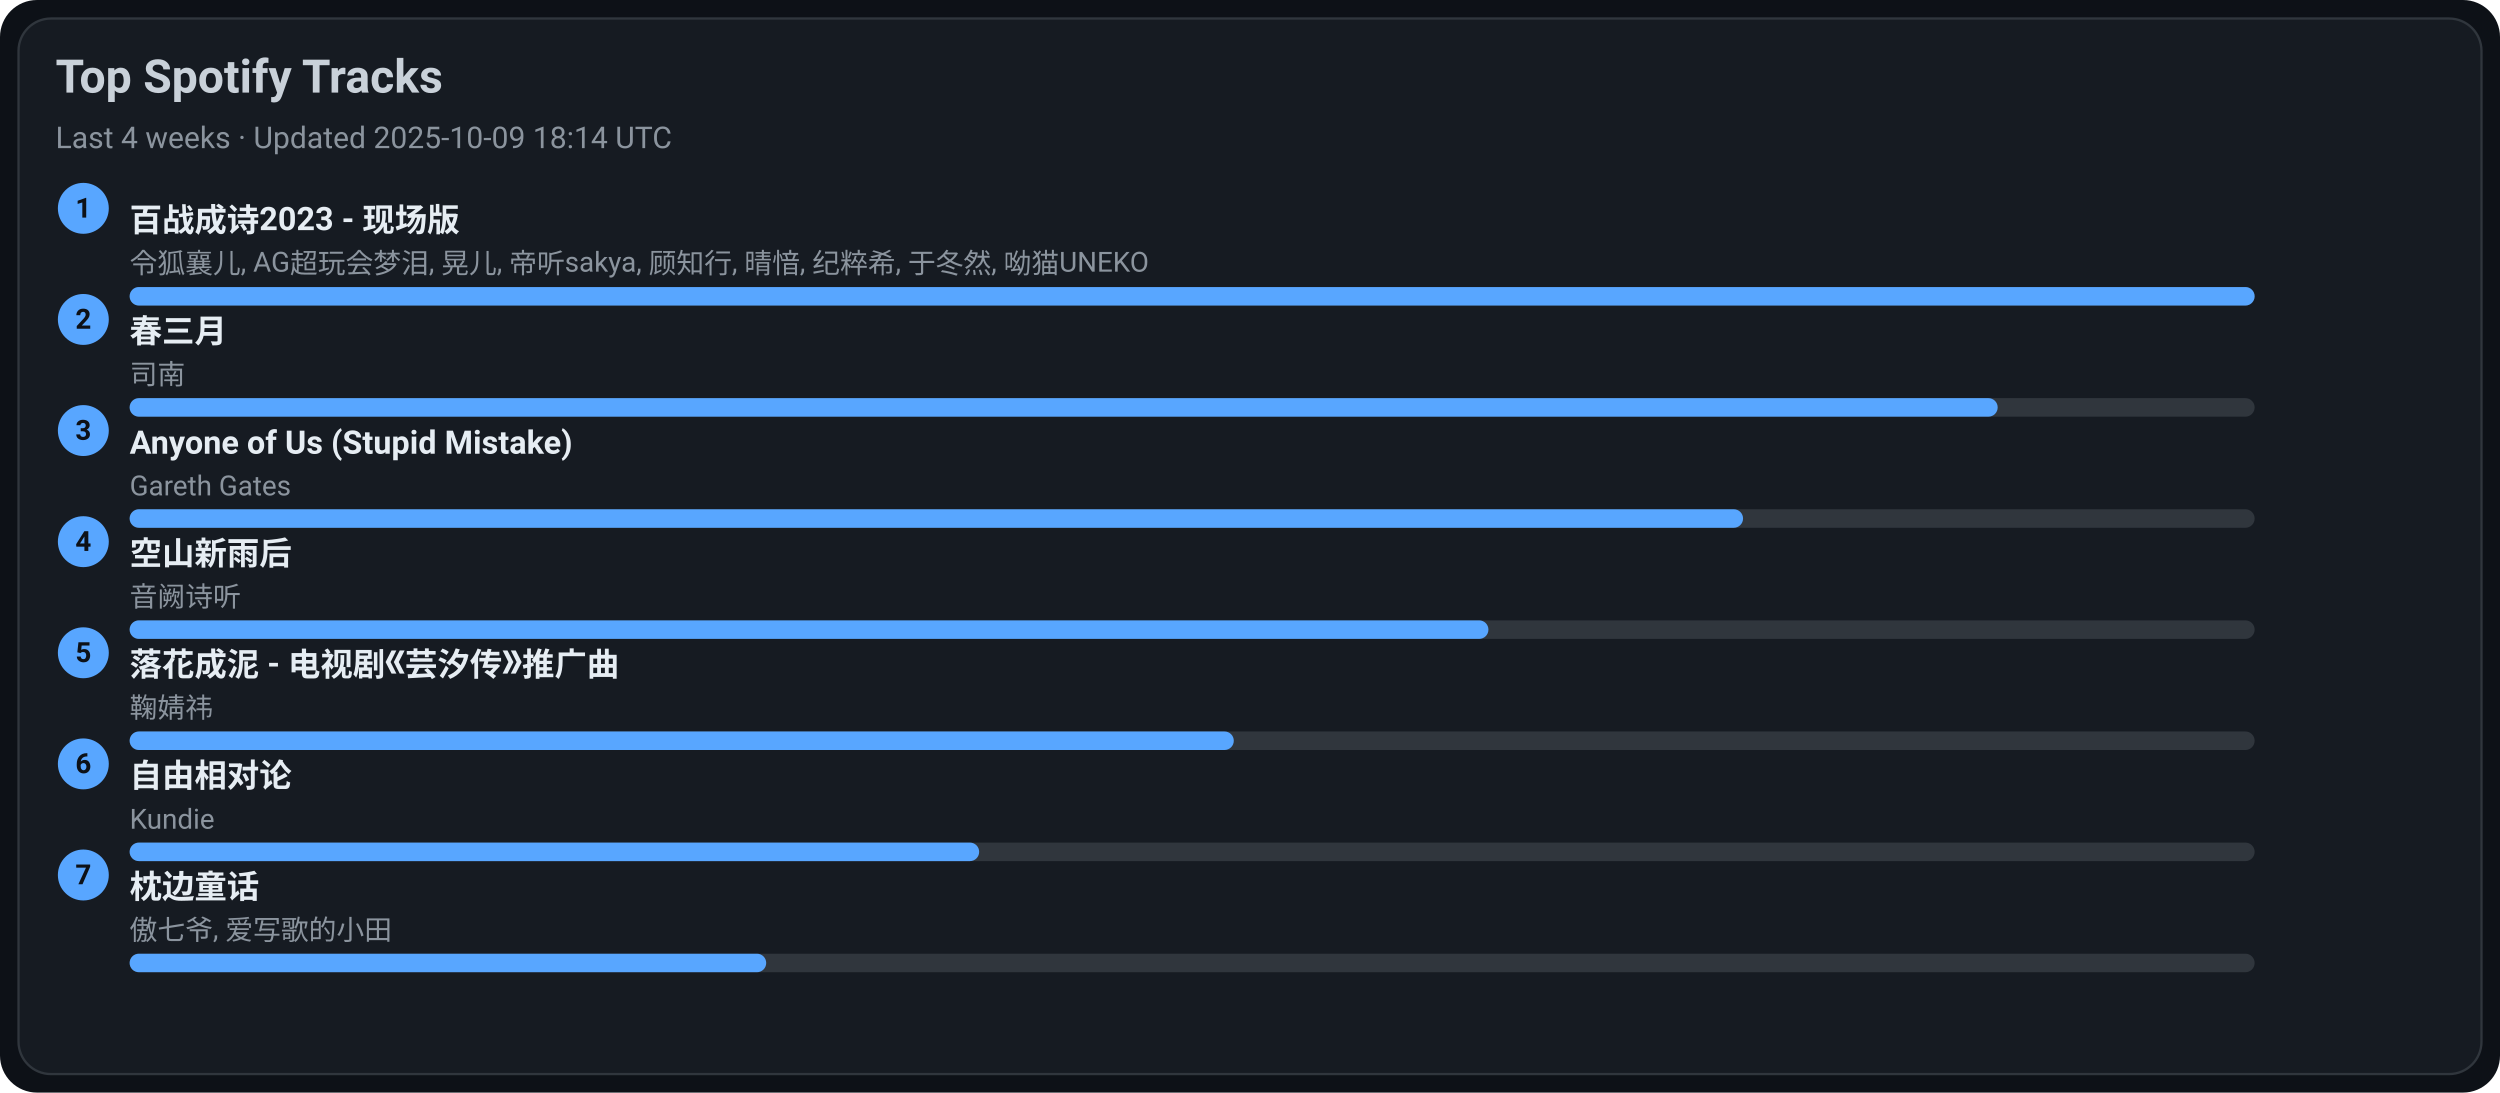
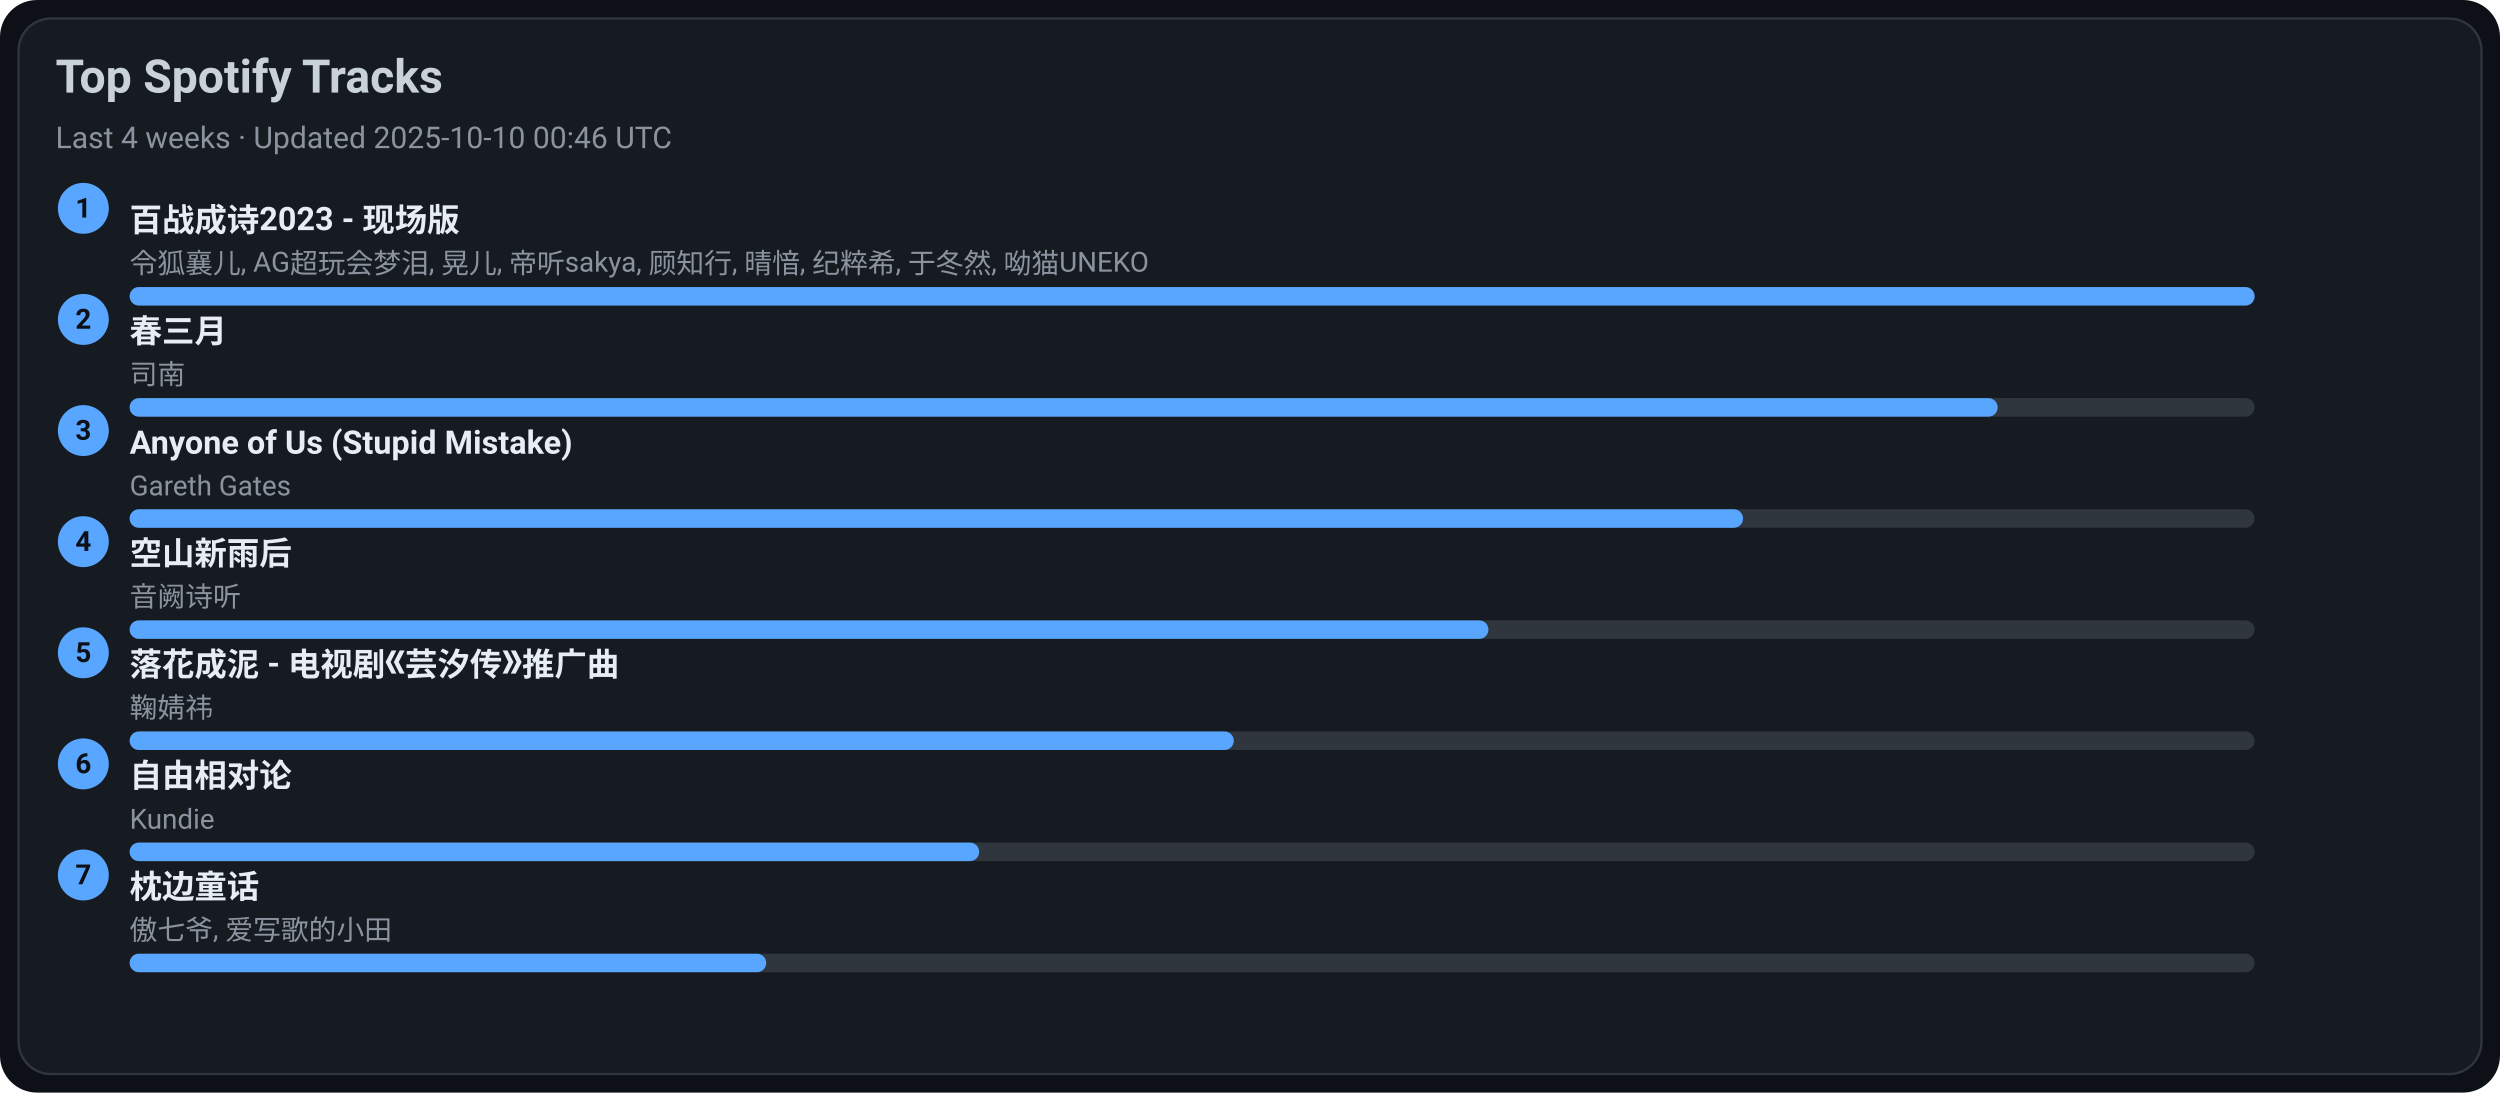
<svg xmlns="http://www.w3.org/2000/svg" width="1080" height="472" viewBox="0 0 1080 472">
  <style>text{font-family:-apple-system,BlinkMacSystemFont,Segoe UI,Roboto,Ubuntu,Helvetica Neue,Arial,Noto Sans,sans-serif}</style>
  <rect width="1080" height="472" rx="16" fill="#0d1117" />
  <rect x="8" y="8" width="1064" height="456" rx="14" fill="#161b22" stroke="#30363d" />
  <text x="24" y="40" font-size="20" fill="#c9d1d9" font-weight="600">Top Spotify Tracks</text>
-   <text x="24" y="64" font-size="13" fill="#8b949e">Last 4 weeks · Updated 2025-10-09 18:14 UTC</text>
+   <text x="24" y="64" font-size="13" fill="#8b949e">Last 4 weeks · Updated 2025-10-10 00:46 UTC</text>
  <circle cx="36" cy="90" r="11" fill="#58a6ff" />
  <text x="36" y="94" text-anchor="middle" font-size="12" fill="#0d1117" font-weight="700">1</text>
  <a href="https://open.spotify.com/track/2gttnS8fWnDwziLFt2TLEi" target="_blank" rel="noopener noreferrer">
    <text x="56" y="100" font-size="14" fill="#e6edf3" font-weight="600">百战成诗2023 - 现场版</text>
  </a>
  <text x="56" y="118" font-size="12" fill="#8b949e">令狐襄儿, AG超玩会梦泪, 晃儿, 帝听sakya, 顾知行, 晴愔, 纪粹希, 于冬然, 呦猫UNEKO</text>
  <rect x="56" y="124" width="918" height="8" rx="4" fill="#30363d" />
  <rect x="56" y="124" width="918" height="8" rx="4" fill="#58a6ff" />
  <circle cx="36" cy="138" r="11" fill="#58a6ff" />
  <text x="36" y="142" text-anchor="middle" font-size="12" fill="#0d1117" font-weight="700">2</text>
  <a href="https://open.spotify.com/track/5A9BOP4WTk2UayDlMb8w98" target="_blank" rel="noopener noreferrer">
    <text x="56" y="148" font-size="14" fill="#e6edf3" font-weight="600">春三月</text>
  </a>
  <text x="56" y="166" font-size="12" fill="#8b949e">司南</text>
  <rect x="56" y="172" width="918" height="8" rx="4" fill="#30363d" />
  <rect x="56" y="172" width="807" height="8" rx="4" fill="#58a6ff" />
  <circle cx="36" cy="186" r="11" fill="#58a6ff" />
  <text x="36" y="190" text-anchor="middle" font-size="12" fill="#0d1117" font-weight="700">3</text>
  <a href="https://open.spotify.com/track/7KZo8AI9F3Vnn3FXEYBL9f" target="_blank" rel="noopener noreferrer">
    <text x="56" y="196" font-size="14" fill="#e6edf3" font-weight="600">Anyone of Us (Stupid Mistake)</text>
  </a>
  <text x="56" y="214" font-size="12" fill="#8b949e">Gareth Gates</text>
  <rect x="56" y="220" width="918" height="8" rx="4" fill="#30363d" />
  <rect x="56" y="220" width="697" height="8" rx="4" fill="#58a6ff" />
  <circle cx="36" cy="234" r="11" fill="#58a6ff" />
  <text x="36" y="238" text-anchor="middle" font-size="12" fill="#0d1117" font-weight="700">4</text>
  <a href="https://open.spotify.com/track/7c1D58U8AIVOGlYzh5U6sk" target="_blank" rel="noopener noreferrer">
    <text x="56" y="244" font-size="14" fill="#e6edf3" font-weight="600">空山新雨后</text>
  </a>
  <text x="56" y="262" font-size="12" fill="#8b949e">音阙诗听</text>
  <rect x="56" y="268" width="918" height="8" rx="4" fill="#30363d" />
  <rect x="56" y="268" width="587" height="8" rx="4" fill="#58a6ff" />
  <circle cx="36" cy="282" r="11" fill="#58a6ff" />
  <text x="36" y="286" text-anchor="middle" font-size="12" fill="#0d1117" font-weight="700">5</text>
  <a href="https://open.spotify.com/track/3kOZsJz3crGIWWHeoCNa0O" target="_blank" rel="noopener noreferrer">
    <text x="56" y="292" font-size="14" fill="#e6edf3" font-weight="600">落花成泥 - 电视剧《芸汐传》推广曲</text>
  </a>
  <text x="56" y="310" font-size="12" fill="#8b949e">鞠婧祎</text>
  <rect x="56" y="316" width="918" height="8" rx="4" fill="#30363d" />
  <rect x="56" y="316" width="477" height="8" rx="4" fill="#58a6ff" />
  <circle cx="36" cy="330" r="11" fill="#58a6ff" />
  <text x="36" y="334" text-anchor="middle" font-size="12" fill="#0d1117" font-weight="700">6</text>
  <a href="https://open.spotify.com/track/1np2B0M4TkyE1xgpjG4dJn" target="_blank" rel="noopener noreferrer">
    <text x="56" y="340" font-size="14" fill="#e6edf3" font-weight="600">自由相对论</text>
  </a>
  <text x="56" y="358" font-size="12" fill="#8b949e">Kundie</text>
  <rect x="56" y="364" width="918" height="8" rx="4" fill="#30363d" />
  <rect x="56" y="364" width="367" height="8" rx="4" fill="#58a6ff" />
  <circle cx="36" cy="378" r="11" fill="#58a6ff" />
  <text x="36" y="382" text-anchor="middle" font-size="12" fill="#0d1117" font-weight="700">7</text>
  <a href="https://open.spotify.com/track/3I8tlHNA9NM8dL0B23xGIY" target="_blank" rel="noopener noreferrer">
    <text x="56" y="388" font-size="14" fill="#e6edf3" font-weight="600">枕边童话</text>
  </a>
  <text x="56" y="406" font-size="12" fill="#8b949e">傲七爷, 爱写歌的小田</text>
  <rect x="56" y="412" width="918" height="8" rx="4" fill="#30363d" />
  <rect x="56" y="412" width="275" height="8" rx="4" fill="#58a6ff" />
</svg>
